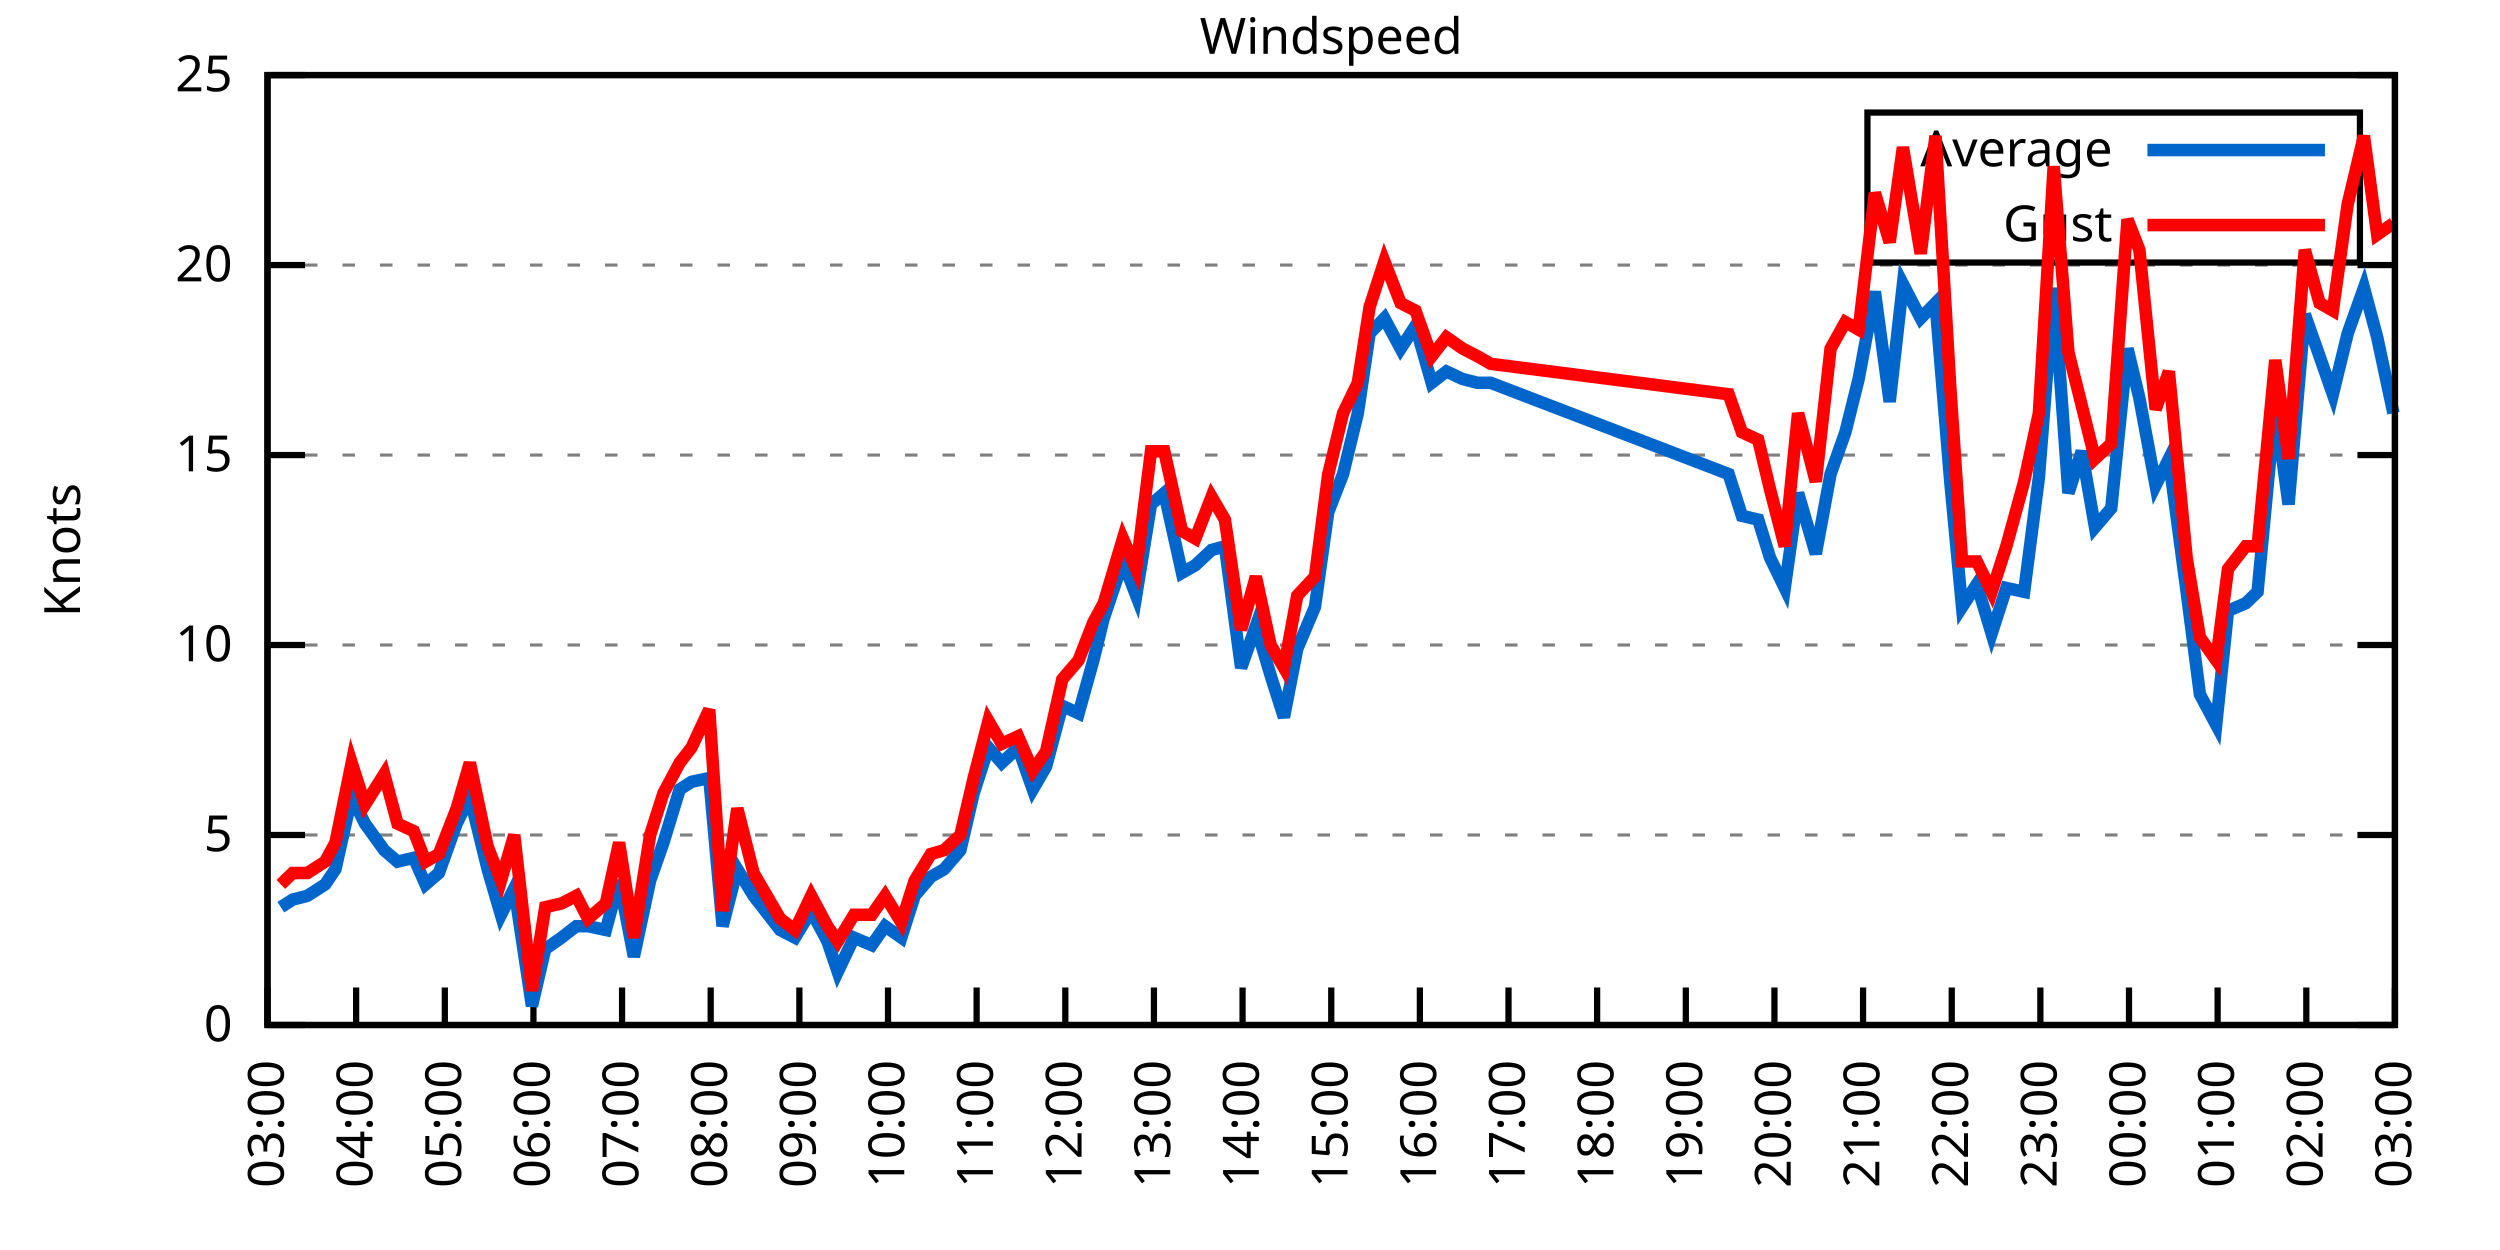
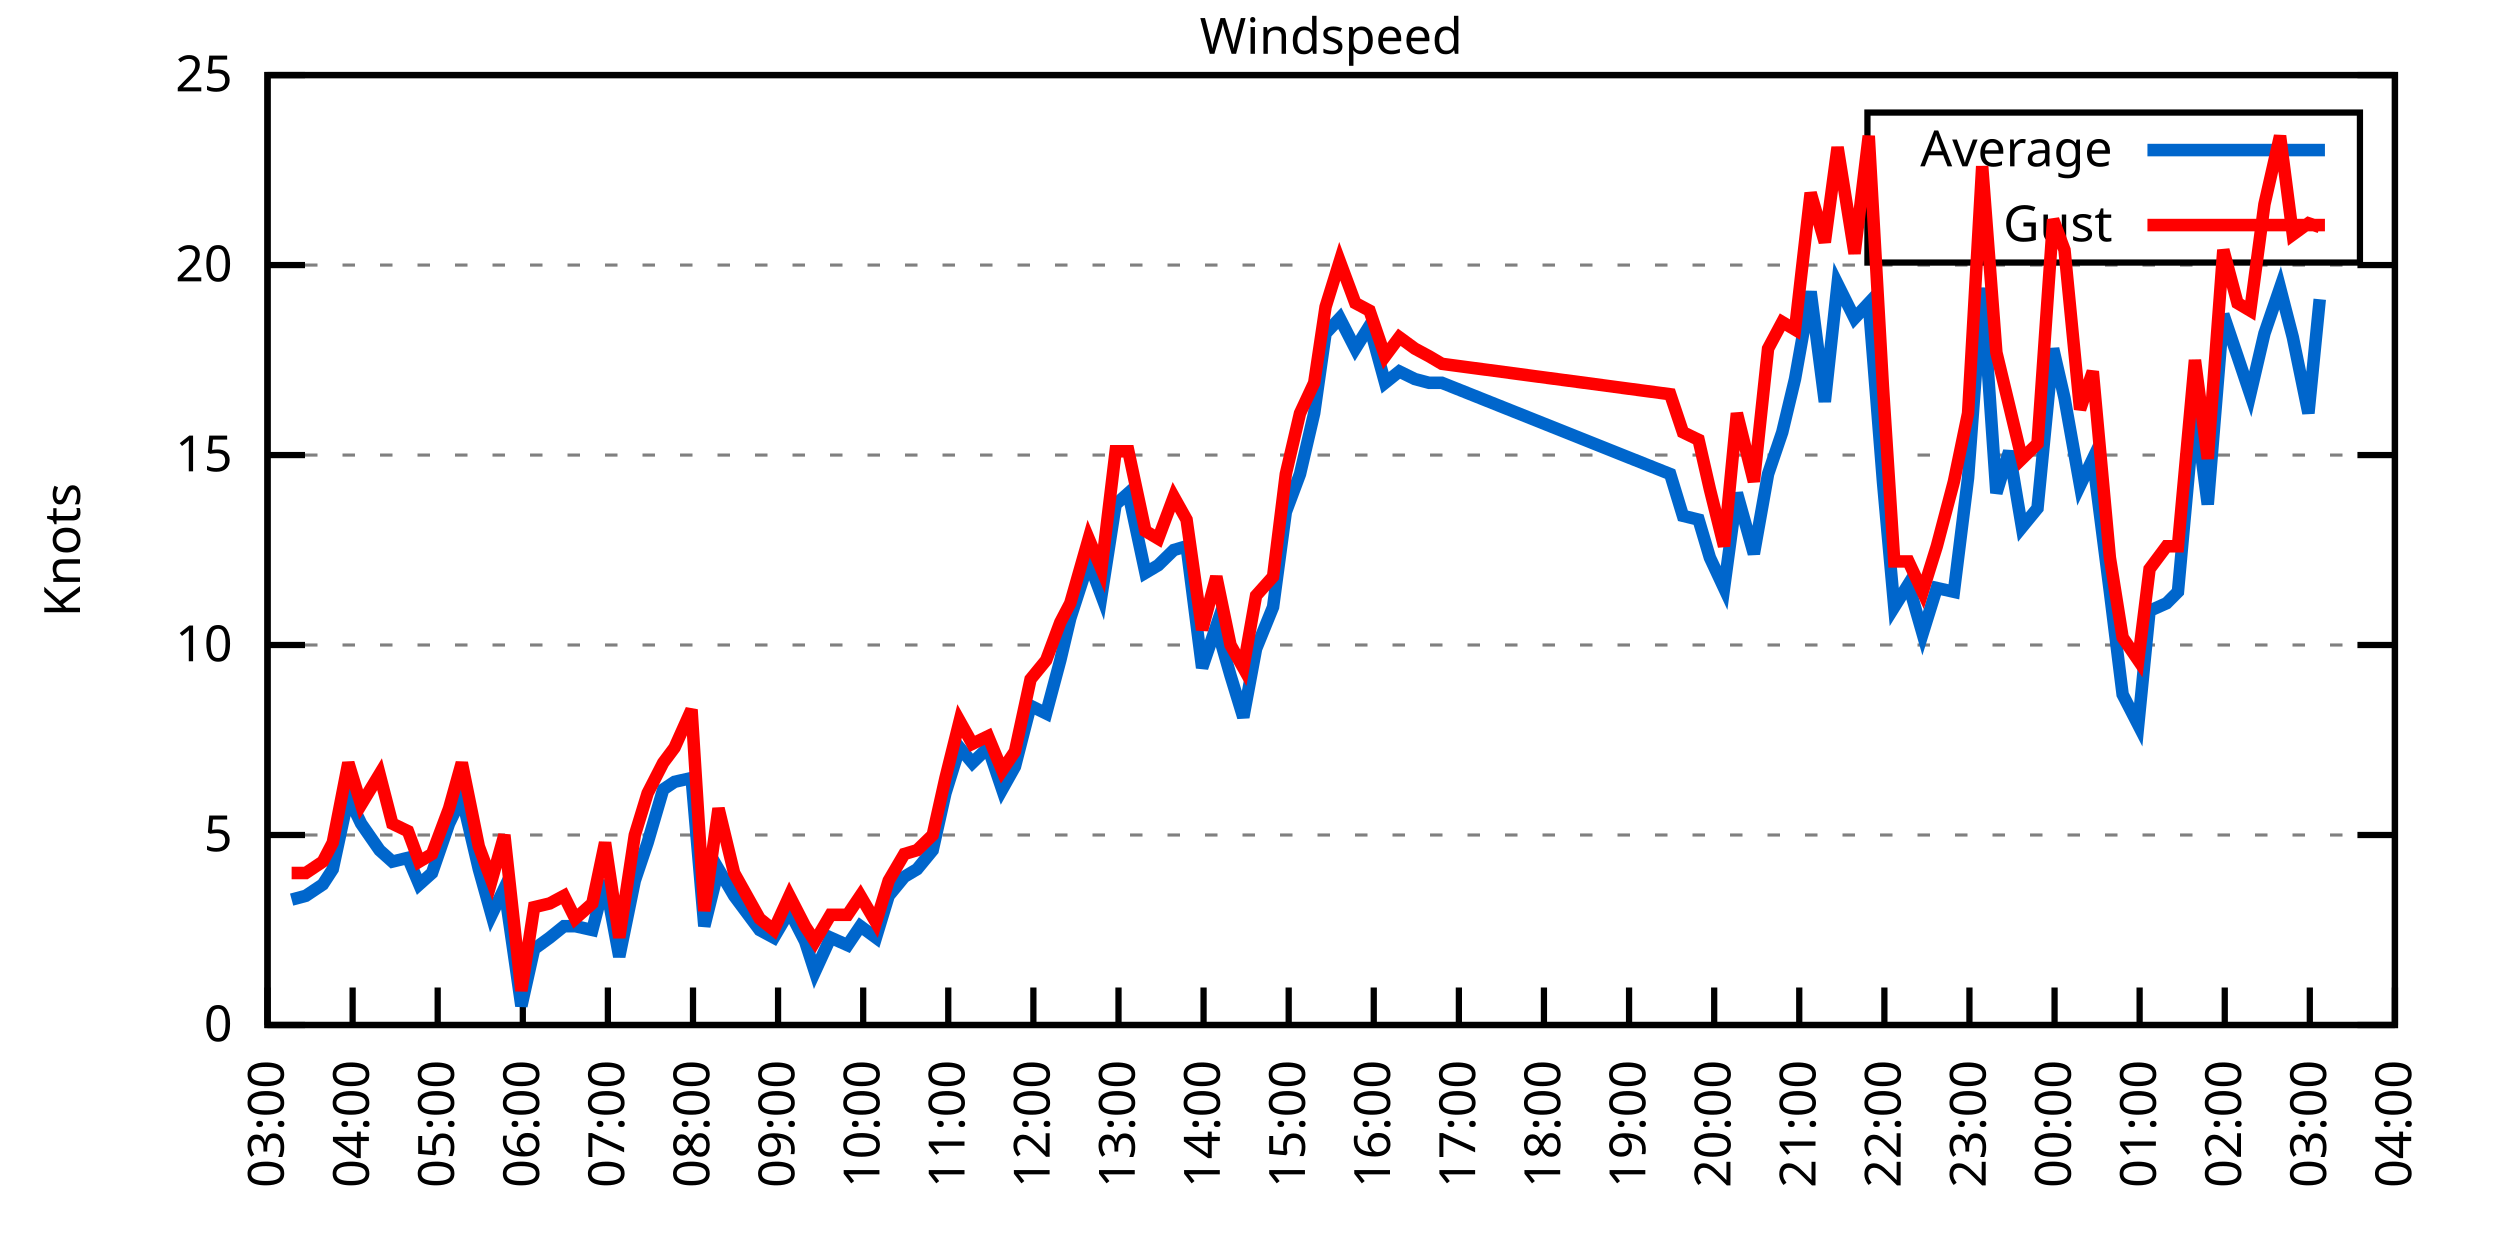
<svg xmlns="http://www.w3.org/2000/svg" xmlns:xlink="http://www.w3.org/1999/xlink" width="400" height="200" viewBox="0 0 400 200">
  <g id="gnuplot_canvas">
    <rect x="0" y="0" width="400" height="200" fill="none" />
    <defs>
      <circle id="gpDot" r="0.5" stroke-width="0.5" stroke="currentColor" />
      <path id="gpPt0" stroke-width="0.333" stroke="currentColor" d="M-1,0 h2 M0,-1 v2" />
      <path id="gpPt1" stroke-width="0.333" stroke="currentColor" d="M-1,-1 L1,1 M1,-1 L-1,1" />
      <path id="gpPt2" stroke-width="0.333" stroke="currentColor" d="M-1,0 L1,0 M0,-1 L0,1 M-1,-1 L1,1 M-1,1 L1,-1" />
      <rect id="gpPt3" stroke-width="0.333" stroke="currentColor" x="-1" y="-1" width="2" height="2" />
      <rect id="gpPt4" stroke-width="0.333" stroke="currentColor" fill="currentColor" x="-1" y="-1" width="2" height="2" />
      <circle id="gpPt5" stroke-width="0.333" stroke="currentColor" cx="0" cy="0" r="1" />
      <use xlink:href="#gpPt5" id="gpPt6" fill="currentColor" stroke="none" />
      <path id="gpPt7" stroke-width="0.333" stroke="currentColor" d="M0,-1.33 L-1.33,0.67 L1.33,0.67 z" />
      <use xlink:href="#gpPt7" id="gpPt8" fill="currentColor" stroke="none" />
      <use xlink:href="#gpPt7" id="gpPt9" stroke="currentColor" transform="rotate(180)" />
      <use xlink:href="#gpPt9" id="gpPt10" fill="currentColor" stroke="none" />
      <use xlink:href="#gpPt3" id="gpPt11" stroke="currentColor" transform="rotate(45)" />
      <use xlink:href="#gpPt11" id="gpPt12" fill="currentColor" stroke="none" />
      <path id="gpPt13" stroke-width="0.333" stroke="currentColor" d="M0,1.330 L1.265,0.411 L0.782,-1.067 L-0.782,-1.076 L-1.265,0.411 z" />
      <use xlink:href="#gpPt13" id="gpPt14" fill="currentColor" stroke="none" />
      <filter id="textbox" filterUnits="objectBoundingBox" x="0" y="0" height="1" width="1">
        <feFlood flood-color="white" flood-opacity="1" result="bgnd" />
        <feComposite in="SourceGraphic" in2="bgnd" operator="atop" />
      </filter>
      <filter id="greybox" filterUnits="objectBoundingBox" x="0" y="0" height="1" width="1">
        <feFlood flood-color="lightgrey" flood-opacity="1" result="grey" />
        <feComposite in="SourceGraphic" in2="grey" operator="atop" />
      </filter>
    </defs>
    <g fill="none" color="white" stroke="currentColor" stroke-width="1.00" stroke-linecap="butt" stroke-linejoin="miter">
</g>
    <g fill="none" color="black" stroke="currentColor" stroke-width="1.00" stroke-linecap="butt" stroke-linejoin="miter">
      <g stroke="none" shape-rendering="crispEdges">
        <polygon fill="rgb(255, 255, 255)" points="42.80,164.00 383.18,164.00 383.18,12.02 42.80,12.02 " />
      </g>
    </g>
    <g fill="none" color="black" stroke="currentColor" stroke-width="1.00" stroke-linecap="butt" stroke-linejoin="miter">
</g>
    <g fill="none" color="black" stroke="black" stroke-width="0.50" stroke-linecap="butt" stroke-linejoin="miter">
</g>
    <g fill="none" color="gray" stroke="currentColor" stroke-width="0.50" stroke-linecap="butt" stroke-linejoin="miter">
      <path stroke="gray" stroke-dasharray="2,4" class="gridline" d="M42.80,164.00 L383.19,164.00  " />
    </g>
    <g fill="none" color="gray" stroke="gray" stroke-width="1.00" stroke-linecap="butt" stroke-linejoin="miter">
</g>
    <g fill="none" color="black" stroke="currentColor" stroke-width="1.00" stroke-linecap="butt" stroke-linejoin="miter">
      <path stroke="black" d="M42.80,164.00 L48.80,164.00 M383.19,164.00 L377.19,164.00  " />
      <g transform="translate(37.20,166.60)" stroke="none" fill="black" font-family="Sans" font-size="8.00" text-anchor="end">
        <text>
          <tspan font-family="Sans"> 0</tspan>
        </text>
      </g>
    </g>
    <g fill="none" color="black" stroke="currentColor" stroke-width="1.00" stroke-linecap="butt" stroke-linejoin="miter">
</g>
    <g fill="none" color="black" stroke="black" stroke-width="0.50" stroke-linecap="butt" stroke-linejoin="miter">
</g>
    <g fill="none" color="gray" stroke="currentColor" stroke-width="0.50" stroke-linecap="butt" stroke-linejoin="miter">
      <path stroke="gray" stroke-dasharray="2,4" class="gridline" d="M42.80,133.60 L383.19,133.60  " />
    </g>
    <g fill="none" color="gray" stroke="gray" stroke-width="1.00" stroke-linecap="butt" stroke-linejoin="miter">
</g>
    <g fill="none" color="black" stroke="currentColor" stroke-width="1.00" stroke-linecap="butt" stroke-linejoin="miter">
      <path stroke="black" d="M42.80,133.60 L48.80,133.60 M383.19,133.60 L377.19,133.60  " />
      <g transform="translate(37.20,136.20)" stroke="none" fill="black" font-family="Sans" font-size="8.00" text-anchor="end">
        <text>
          <tspan font-family="Sans"> 5</tspan>
        </text>
      </g>
    </g>
    <g fill="none" color="black" stroke="currentColor" stroke-width="1.00" stroke-linecap="butt" stroke-linejoin="miter">
</g>
    <g fill="none" color="black" stroke="black" stroke-width="0.50" stroke-linecap="butt" stroke-linejoin="miter">
</g>
    <g fill="none" color="gray" stroke="currentColor" stroke-width="0.50" stroke-linecap="butt" stroke-linejoin="miter">
      <path stroke="gray" stroke-dasharray="2,4" class="gridline" d="M42.80,103.20 L383.19,103.20  " />
    </g>
    <g fill="none" color="gray" stroke="gray" stroke-width="1.00" stroke-linecap="butt" stroke-linejoin="miter">
</g>
    <g fill="none" color="black" stroke="currentColor" stroke-width="1.00" stroke-linecap="butt" stroke-linejoin="miter">
      <path stroke="black" d="M42.80,103.20 L48.80,103.20 M383.19,103.20 L377.19,103.20  " />
      <g transform="translate(37.20,105.80)" stroke="none" fill="black" font-family="Sans" font-size="8.00" text-anchor="end">
        <text>
          <tspan font-family="Sans"> 10</tspan>
        </text>
      </g>
    </g>
    <g fill="none" color="black" stroke="currentColor" stroke-width="1.00" stroke-linecap="butt" stroke-linejoin="miter">
</g>
    <g fill="none" color="black" stroke="black" stroke-width="0.50" stroke-linecap="butt" stroke-linejoin="miter">
</g>
    <g fill="none" color="gray" stroke="currentColor" stroke-width="0.50" stroke-linecap="butt" stroke-linejoin="miter">
      <path stroke="gray" stroke-dasharray="2,4" class="gridline" d="M42.80,72.81 L383.19,72.81  " />
    </g>
    <g fill="none" color="gray" stroke="gray" stroke-width="1.00" stroke-linecap="butt" stroke-linejoin="miter">
</g>
    <g fill="none" color="black" stroke="currentColor" stroke-width="1.00" stroke-linecap="butt" stroke-linejoin="miter">
      <path stroke="black" d="M42.80,72.81 L48.80,72.81 M383.19,72.81 L377.19,72.81  " />
      <g transform="translate(37.20,75.41)" stroke="none" fill="black" font-family="Sans" font-size="8.00" text-anchor="end">
        <text>
          <tspan font-family="Sans"> 15</tspan>
        </text>
      </g>
    </g>
    <g fill="none" color="black" stroke="currentColor" stroke-width="1.00" stroke-linecap="butt" stroke-linejoin="miter">
</g>
    <g fill="none" color="black" stroke="black" stroke-width="0.50" stroke-linecap="butt" stroke-linejoin="miter">
</g>
    <g fill="none" color="gray" stroke="currentColor" stroke-width="0.50" stroke-linecap="butt" stroke-linejoin="miter">
      <path stroke="gray" stroke-dasharray="2,4" class="gridline" d="M42.80,42.41 L383.19,42.41  " />
    </g>
    <g fill="none" color="gray" stroke="gray" stroke-width="1.00" stroke-linecap="butt" stroke-linejoin="miter">
</g>
    <g fill="none" color="black" stroke="currentColor" stroke-width="1.00" stroke-linecap="butt" stroke-linejoin="miter">
      <path stroke="black" d="M42.80,42.41 L48.80,42.41 M383.19,42.41 L377.19,42.41  " />
      <g transform="translate(37.20,45.01)" stroke="none" fill="black" font-family="Sans" font-size="8.00" text-anchor="end">
        <text>
          <tspan font-family="Sans"> 20</tspan>
        </text>
      </g>
    </g>
    <g fill="none" color="black" stroke="currentColor" stroke-width="1.00" stroke-linecap="butt" stroke-linejoin="miter">
</g>
    <g fill="none" color="black" stroke="black" stroke-width="0.50" stroke-linecap="butt" stroke-linejoin="miter">
</g>
    <g fill="none" color="gray" stroke="currentColor" stroke-width="0.50" stroke-linecap="butt" stroke-linejoin="miter">
      <path stroke="gray" stroke-dasharray="2,4" class="gridline" d="M42.80,12.01 L383.19,12.01  " />
    </g>
    <g fill="none" color="gray" stroke="gray" stroke-width="1.00" stroke-linecap="butt" stroke-linejoin="miter">
</g>
    <g fill="none" color="black" stroke="currentColor" stroke-width="1.00" stroke-linecap="butt" stroke-linejoin="miter">
      <path stroke="black" d="M42.80,12.01 L48.80,12.01 M383.19,12.01 L377.19,12.01  " />
      <g transform="translate(37.20,14.61)" stroke="none" fill="black" font-family="Sans" font-size="8.00" text-anchor="end">
        <text>
          <tspan font-family="Sans"> 25</tspan>
        </text>
      </g>
    </g>
    <g fill="none" color="black" stroke="currentColor" stroke-width="1.00" stroke-linecap="butt" stroke-linejoin="miter">
      <path stroke="black" d="M42.80,164.00 L42.80,158.00  " />
      <g transform="translate(45.40,169.60) rotate(270.00)" stroke="none" fill="black" font-family="Sans" font-size="8.00" text-anchor="end">
        <text>
          <tspan font-family="Sans">03:00</tspan>
        </text>
      </g>
    </g>
    <g fill="none" color="black" stroke="currentColor" stroke-width="1.00" stroke-linecap="butt" stroke-linejoin="miter">
-       <path stroke="black" d="M56.98,164.00 L56.98,158.00  " />
-       <g transform="translate(59.58,169.60) rotate(270.00)" stroke="none" fill="black" font-family="Sans" font-size="8.00" text-anchor="end">
+       <path stroke="black" d="M56.42,164.00 L56.42,158.00  " />
+       <g transform="translate(59.02,169.60) rotate(270.00)" stroke="none" fill="black" font-family="Sans" font-size="8.00" text-anchor="end">
        <text>
          <tspan font-family="Sans">04:00</tspan>
        </text>
      </g>
    </g>
    <g fill="none" color="black" stroke="currentColor" stroke-width="1.00" stroke-linecap="butt" stroke-linejoin="miter">
-       <path stroke="black" d="M71.17,164.00 L71.17,158.00  " />
-       <g transform="translate(73.77,169.60) rotate(270.00)" stroke="none" fill="black" font-family="Sans" font-size="8.00" text-anchor="end">
+       <path stroke="black" d="M70.03,164.00 L70.03,158.00  " />
+       <g transform="translate(72.63,169.60) rotate(270.00)" stroke="none" fill="black" font-family="Sans" font-size="8.00" text-anchor="end">
        <text>
          <tspan font-family="Sans">05:00</tspan>
        </text>
      </g>
    </g>
    <g fill="none" color="black" stroke="currentColor" stroke-width="1.00" stroke-linecap="butt" stroke-linejoin="miter">
-       <path stroke="black" d="M85.35,164.00 L85.35,158.00  " />
-       <g transform="translate(87.95,169.60) rotate(270.00)" stroke="none" fill="black" font-family="Sans" font-size="8.00" text-anchor="end">
+       <path stroke="black" d="M83.65,164.00 L83.65,158.00  " />
+       <g transform="translate(86.25,169.60) rotate(270.00)" stroke="none" fill="black" font-family="Sans" font-size="8.00" text-anchor="end">
        <text>
          <tspan font-family="Sans">06:00</tspan>
        </text>
      </g>
    </g>
    <g fill="none" color="black" stroke="currentColor" stroke-width="1.00" stroke-linecap="butt" stroke-linejoin="miter">
-       <path stroke="black" d="M99.53,164.00 L99.53,158.00  " />
-       <g transform="translate(102.13,169.60) rotate(270.00)" stroke="none" fill="black" font-family="Sans" font-size="8.00" text-anchor="end">
+       <path stroke="black" d="M97.26,164.00 L97.26,158.00  " />
+       <g transform="translate(99.86,169.60) rotate(270.00)" stroke="none" fill="black" font-family="Sans" font-size="8.00" text-anchor="end">
        <text>
          <tspan font-family="Sans">07:00</tspan>
        </text>
      </g>
    </g>
    <g fill="none" color="black" stroke="currentColor" stroke-width="1.00" stroke-linecap="butt" stroke-linejoin="miter">
-       <path stroke="black" d="M113.71,164.00 L113.71,158.00  " />
-       <g transform="translate(116.31,169.60) rotate(270.00)" stroke="none" fill="black" font-family="Sans" font-size="8.00" text-anchor="end">
+       <path stroke="black" d="M110.88,164.00 L110.88,158.00  " />
+       <g transform="translate(113.48,169.60) rotate(270.00)" stroke="none" fill="black" font-family="Sans" font-size="8.00" text-anchor="end">
        <text>
          <tspan font-family="Sans">08:00</tspan>
        </text>
      </g>
    </g>
    <g fill="none" color="black" stroke="currentColor" stroke-width="1.00" stroke-linecap="butt" stroke-linejoin="miter">
-       <path stroke="black" d="M127.90,164.00 L127.90,158.00  " />
-       <g transform="translate(130.50,169.60) rotate(270.00)" stroke="none" fill="black" font-family="Sans" font-size="8.00" text-anchor="end">
+       <path stroke="black" d="M124.49,164.00 L124.49,158.00  " />
+       <g transform="translate(127.09,169.60) rotate(270.00)" stroke="none" fill="black" font-family="Sans" font-size="8.00" text-anchor="end">
        <text>
          <tspan font-family="Sans">09:00</tspan>
        </text>
      </g>
    </g>
    <g fill="none" color="black" stroke="currentColor" stroke-width="1.00" stroke-linecap="butt" stroke-linejoin="miter">
-       <path stroke="black" d="M142.08,164.00 L142.08,158.00  " />
-       <g transform="translate(144.68,169.60) rotate(270.00)" stroke="none" fill="black" font-family="Sans" font-size="8.00" text-anchor="end">
+       <path stroke="black" d="M138.11,164.00 L138.11,158.00  " />
+       <g transform="translate(140.71,169.60) rotate(270.00)" stroke="none" fill="black" font-family="Sans" font-size="8.00" text-anchor="end">
        <text>
          <tspan font-family="Sans">10:00</tspan>
        </text>
      </g>
    </g>
    <g fill="none" color="black" stroke="currentColor" stroke-width="1.00" stroke-linecap="butt" stroke-linejoin="miter">
-       <path stroke="black" d="M156.26,164.00 L156.26,158.00  " />
-       <g transform="translate(158.86,169.60) rotate(270.00)" stroke="none" fill="black" font-family="Sans" font-size="8.00" text-anchor="end">
+       <path stroke="black" d="M151.72,164.00 L151.72,158.00  " />
+       <g transform="translate(154.32,169.60) rotate(270.00)" stroke="none" fill="black" font-family="Sans" font-size="8.00" text-anchor="end">
        <text>
          <tspan font-family="Sans">11:00</tspan>
        </text>
      </g>
    </g>
    <g fill="none" color="black" stroke="currentColor" stroke-width="1.00" stroke-linecap="butt" stroke-linejoin="miter">
-       <path stroke="black" d="M170.45,164.00 L170.45,158.00  " />
-       <g transform="translate(173.05,169.60) rotate(270.00)" stroke="none" fill="black" font-family="Sans" font-size="8.00" text-anchor="end">
+       <path stroke="black" d="M165.34,164.00 L165.34,158.00  " />
+       <g transform="translate(167.94,169.60) rotate(270.00)" stroke="none" fill="black" font-family="Sans" font-size="8.00" text-anchor="end">
        <text>
          <tspan font-family="Sans">12:00</tspan>
        </text>
      </g>
    </g>
    <g fill="none" color="black" stroke="currentColor" stroke-width="1.00" stroke-linecap="butt" stroke-linejoin="miter">
-       <path stroke="black" d="M184.63,164.00 L184.63,158.00  " />
-       <g transform="translate(187.23,169.60) rotate(270.00)" stroke="none" fill="black" font-family="Sans" font-size="8.00" text-anchor="end">
+       <path stroke="black" d="M178.96,164.00 L178.96,158.00  " />
+       <g transform="translate(181.56,169.60) rotate(270.00)" stroke="none" fill="black" font-family="Sans" font-size="8.00" text-anchor="end">
        <text>
          <tspan font-family="Sans">13:00</tspan>
        </text>
      </g>
    </g>
    <g fill="none" color="black" stroke="currentColor" stroke-width="1.00" stroke-linecap="butt" stroke-linejoin="miter">
-       <path stroke="black" d="M198.81,164.00 L198.81,158.00  " />
-       <g transform="translate(201.41,169.60) rotate(270.00)" stroke="none" fill="black" font-family="Sans" font-size="8.00" text-anchor="end">
+       <path stroke="black" d="M192.57,164.00 L192.57,158.00  " />
+       <g transform="translate(195.17,169.60) rotate(270.00)" stroke="none" fill="black" font-family="Sans" font-size="8.00" text-anchor="end">
        <text>
          <tspan font-family="Sans">14:00</tspan>
        </text>
      </g>
    </g>
    <g fill="none" color="black" stroke="currentColor" stroke-width="1.00" stroke-linecap="butt" stroke-linejoin="miter">
-       <path stroke="black" d="M213.00,164.00 L213.00,158.00  " />
-       <g transform="translate(215.60,169.60) rotate(270.00)" stroke="none" fill="black" font-family="Sans" font-size="8.00" text-anchor="end">
+       <path stroke="black" d="M206.19,164.00 L206.19,158.00  " />
+       <g transform="translate(208.79,169.60) rotate(270.00)" stroke="none" fill="black" font-family="Sans" font-size="8.00" text-anchor="end">
        <text>
          <tspan font-family="Sans">15:00</tspan>
        </text>
      </g>
    </g>
    <g fill="none" color="black" stroke="currentColor" stroke-width="1.00" stroke-linecap="butt" stroke-linejoin="miter">
-       <path stroke="black" d="M227.18,164.00 L227.18,158.00  " />
-       <g transform="translate(229.78,169.60) rotate(270.00)" stroke="none" fill="black" font-family="Sans" font-size="8.00" text-anchor="end">
+       <path stroke="black" d="M219.80,164.00 L219.80,158.00  " />
+       <g transform="translate(222.40,169.60) rotate(270.00)" stroke="none" fill="black" font-family="Sans" font-size="8.00" text-anchor="end">
        <text>
          <tspan font-family="Sans">16:00</tspan>
        </text>
      </g>
    </g>
    <g fill="none" color="black" stroke="currentColor" stroke-width="1.00" stroke-linecap="butt" stroke-linejoin="miter">
-       <path stroke="black" d="M241.36,164.00 L241.36,158.00  " />
-       <g transform="translate(243.96,169.60) rotate(270.00)" stroke="none" fill="black" font-family="Sans" font-size="8.00" text-anchor="end">
+       <path stroke="black" d="M233.42,164.00 L233.42,158.00  " />
+       <g transform="translate(236.02,169.60) rotate(270.00)" stroke="none" fill="black" font-family="Sans" font-size="8.00" text-anchor="end">
        <text>
          <tspan font-family="Sans">17:00</tspan>
        </text>
      </g>
    </g>
    <g fill="none" color="black" stroke="currentColor" stroke-width="1.00" stroke-linecap="butt" stroke-linejoin="miter">
-       <path stroke="black" d="M255.54,164.00 L255.54,158.00  " />
-       <g transform="translate(258.14,169.60) rotate(270.00)" stroke="none" fill="black" font-family="Sans" font-size="8.00" text-anchor="end">
+       <path stroke="black" d="M247.03,164.00 L247.03,158.00  " />
+       <g transform="translate(249.63,169.60) rotate(270.00)" stroke="none" fill="black" font-family="Sans" font-size="8.00" text-anchor="end">
        <text>
          <tspan font-family="Sans">18:00</tspan>
        </text>
      </g>
    </g>
    <g fill="none" color="black" stroke="currentColor" stroke-width="1.00" stroke-linecap="butt" stroke-linejoin="miter">
-       <path stroke="black" d="M269.73,164.00 L269.73,158.00  " />
-       <g transform="translate(272.33,169.60) rotate(270.00)" stroke="none" fill="black" font-family="Sans" font-size="8.00" text-anchor="end">
+       <path stroke="black" d="M260.65,164.00 L260.65,158.00  " />
+       <g transform="translate(263.25,169.60) rotate(270.00)" stroke="none" fill="black" font-family="Sans" font-size="8.00" text-anchor="end">
        <text>
          <tspan font-family="Sans">19:00</tspan>
        </text>
      </g>
    </g>
    <g fill="none" color="black" stroke="currentColor" stroke-width="1.00" stroke-linecap="butt" stroke-linejoin="miter">
-       <path stroke="black" d="M283.91,164.00 L283.91,158.00  " />
-       <g transform="translate(286.51,169.60) rotate(270.00)" stroke="none" fill="black" font-family="Sans" font-size="8.00" text-anchor="end">
+       <path stroke="black" d="M274.27,164.00 L274.27,158.00  " />
+       <g transform="translate(276.87,169.60) rotate(270.00)" stroke="none" fill="black" font-family="Sans" font-size="8.00" text-anchor="end">
        <text>
          <tspan font-family="Sans">20:00</tspan>
        </text>
      </g>
    </g>
    <g fill="none" color="black" stroke="currentColor" stroke-width="1.00" stroke-linecap="butt" stroke-linejoin="miter">
-       <path stroke="black" d="M298.09,164.00 L298.09,158.00  " />
-       <g transform="translate(300.69,169.60) rotate(270.00)" stroke="none" fill="black" font-family="Sans" font-size="8.00" text-anchor="end">
+       <path stroke="black" d="M287.88,164.00 L287.88,158.00  " />
+       <g transform="translate(290.48,169.60) rotate(270.00)" stroke="none" fill="black" font-family="Sans" font-size="8.00" text-anchor="end">
        <text>
          <tspan font-family="Sans">21:00</tspan>
        </text>
      </g>
    </g>
    <g fill="none" color="black" stroke="currentColor" stroke-width="1.00" stroke-linecap="butt" stroke-linejoin="miter">
-       <path stroke="black" d="M312.28,164.00 L312.28,158.00  " />
-       <g transform="translate(314.88,169.60) rotate(270.00)" stroke="none" fill="black" font-family="Sans" font-size="8.00" text-anchor="end">
+       <path stroke="black" d="M301.50,164.00 L301.50,158.00  " />
+       <g transform="translate(304.10,169.60) rotate(270.00)" stroke="none" fill="black" font-family="Sans" font-size="8.00" text-anchor="end">
        <text>
          <tspan font-family="Sans">22:00</tspan>
        </text>
      </g>
    </g>
    <g fill="none" color="black" stroke="currentColor" stroke-width="1.00" stroke-linecap="butt" stroke-linejoin="miter">
-       <path stroke="black" d="M326.46,164.00 L326.46,158.00  " />
-       <g transform="translate(329.06,169.60) rotate(270.00)" stroke="none" fill="black" font-family="Sans" font-size="8.00" text-anchor="end">
+       <path stroke="black" d="M315.11,164.00 L315.11,158.00  " />
+       <g transform="translate(317.71,169.60) rotate(270.00)" stroke="none" fill="black" font-family="Sans" font-size="8.00" text-anchor="end">
        <text>
          <tspan font-family="Sans">23:00</tspan>
        </text>
      </g>
    </g>
    <g fill="none" color="black" stroke="currentColor" stroke-width="1.00" stroke-linecap="butt" stroke-linejoin="miter">
-       <path stroke="black" d="M340.64,164.00 L340.64,158.00  " />
-       <g transform="translate(343.24,169.60) rotate(270.00)" stroke="none" fill="black" font-family="Sans" font-size="8.00" text-anchor="end">
+       <path stroke="black" d="M328.73,164.00 L328.73,158.00  " />
+       <g transform="translate(331.33,169.60) rotate(270.00)" stroke="none" fill="black" font-family="Sans" font-size="8.00" text-anchor="end">
        <text>
          <tspan font-family="Sans">00:00</tspan>
        </text>
      </g>
    </g>
    <g fill="none" color="black" stroke="currentColor" stroke-width="1.00" stroke-linecap="butt" stroke-linejoin="miter">
-       <path stroke="black" d="M354.82,164.00 L354.82,158.00  " />
-       <g transform="translate(357.42,169.60) rotate(270.00)" stroke="none" fill="black" font-family="Sans" font-size="8.00" text-anchor="end">
+       <path stroke="black" d="M342.34,164.00 L342.34,158.00  " />
+       <g transform="translate(344.94,169.60) rotate(270.00)" stroke="none" fill="black" font-family="Sans" font-size="8.00" text-anchor="end">
        <text>
          <tspan font-family="Sans">01:00</tspan>
        </text>
      </g>
    </g>
    <g fill="none" color="black" stroke="currentColor" stroke-width="1.00" stroke-linecap="butt" stroke-linejoin="miter">
-       <path stroke="black" d="M369.01,164.00 L369.01,158.00  " />
-       <g transform="translate(371.61,169.60) rotate(270.00)" stroke="none" fill="black" font-family="Sans" font-size="8.00" text-anchor="end">
+       <path stroke="black" d="M355.96,164.00 L355.96,158.00  " />
+       <g transform="translate(358.56,169.60) rotate(270.00)" stroke="none" fill="black" font-family="Sans" font-size="8.00" text-anchor="end">
        <text>
          <tspan font-family="Sans">02:00</tspan>
+         </text>
+       </g>
+     </g>
+     <g fill="none" color="black" stroke="currentColor" stroke-width="1.00" stroke-linecap="butt" stroke-linejoin="miter">
+       <path stroke="black" d="M369.57,164.00 L369.57,158.00  " />
+       <g transform="translate(372.17,169.60) rotate(270.00)" stroke="none" fill="black" font-family="Sans" font-size="8.00" text-anchor="end">
+         <text>
+           <tspan font-family="Sans">03:00</tspan>
        </text>
      </g>
    </g>
    <g fill="none" color="black" stroke="currentColor" stroke-width="1.00" stroke-linecap="butt" stroke-linejoin="miter">
      <path stroke="black" d="M383.19,164.00 L383.19,158.00  " />
      <g transform="translate(385.79,169.60) rotate(270.00)" stroke="none" fill="black" font-family="Sans" font-size="8.00" text-anchor="end">
        <text>
-           <tspan font-family="Sans">03:00</tspan>
+           <tspan font-family="Sans">04:00</tspan>
        </text>
      </g>
    </g>
    <g fill="none" color="black" stroke="currentColor" stroke-width="1.00" stroke-linecap="butt" stroke-linejoin="miter">
</g>
    <g fill="none" color="black" stroke="currentColor" stroke-width="1.00" stroke-linecap="butt" stroke-linejoin="miter">
      <path stroke="black" d="M42.80,12.01 L42.80,164.00 L383.19,164.00 L383.19,12.01 L42.80,12.01 Z  " />
    </g>
    <g fill="none" color="black" stroke="currentColor" stroke-width="1.00" stroke-linecap="butt" stroke-linejoin="miter">
</g>
    <g fill="none" color="black" stroke="currentColor" stroke-width="1.00" stroke-linecap="butt" stroke-linejoin="miter">
      <path stroke="black" d="M298.79,42.01 L298.79,18.01 L377.59,18.01 L377.59,42.01 L298.79,42.01 Z  " />
    </g>
    <g id="Windspeed_plot_1">
      <g fill="none" color="white" stroke="black" stroke-width="2.00" stroke-linecap="butt" stroke-linejoin="miter">
</g>
      <g fill="none" color="black" stroke="currentColor" stroke-width="2.00" stroke-linecap="butt" stroke-linejoin="miter">
        <g transform="translate(337.99,26.61)" stroke="none" fill="black" font-family="Sans" font-size="8.00" text-anchor="end">
          <text>
            <tspan font-family="Sans">Average</tspan>
          </text>
        </g>
      </g>
      <g fill="none" color="black" stroke="currentColor" stroke-width="2.00" stroke-linecap="butt" stroke-linejoin="miter">
-         <path stroke="rgb(  0, 102, 204)" d="M343.59,24.01 L371.99,24.01 M44.93,145.15 L46.82,143.94 L49.18,143.33 L52.02,141.51 L53.67,139.07 L56.27,127.52   L58.40,131.78 L61.47,136.03 L63.60,137.86 L66.20,137.25 L68.09,141.51 L70.22,139.68 L73.06,131.78 L75.18,127.52   L78.02,139.07 L80.15,146.37 L82.28,142.11 L85.11,160.96 L87.24,151.84 L89.84,150.02 L92.20,148.19 L94.09,148.19   L96.93,148.80 L99.06,140.90 L101.42,153.06 L104.02,140.90 L106.15,134.82 L108.75,126.31 L110.64,125.09 L113.48,124.48   L115.61,148.19 L117.97,139.07 L120.57,143.33 L124.82,148.80 L127.19,150.02 L129.79,145.76 L132.39,150.62 L134.04,155.49   L136.64,150.02 L139.48,151.23 L141.61,148.19 L144.21,150.02 L146.34,143.33 L148.94,140.29 L151.06,139.07 L153.66,136.03   L155.79,126.91 L158.15,119.62 L160.28,122.05 L162.88,119.62 L165.25,126.31 L167.37,122.66 L169.97,112.93 L172.57,114.15   L174.94,105.64 L176.59,98.95 L179.67,89.83 L181.79,95.30 L184.16,80.71 L186.28,78.89 L189.12,91.65 L191.25,90.44   L193.85,88.00 L195.98,87.40 L198.58,106.85 L200.94,100.16 L203.30,108.07 L205.43,114.76 L207.56,103.81 L210.39,97.12   L212.52,81.93 L214.89,75.85 L217.25,66.12 L219.14,53.35 L221.50,50.92 L224.10,55.78 L226.47,52.14 L229.07,61.25   L231.43,59.43 L234.03,60.65 L236.40,61.25 L238.52,61.25 L276.58,75.85 L278.71,82.53 L281.31,83.14 L283.20,89.22   L285.56,94.08 L287.69,78.89 L290.53,88.61 L292.89,75.85 L295.26,69.16 L297.38,60.65 L299.98,46.66 L302.35,64.29   L304.47,45.45 L307.31,50.92 L309.68,48.49 L312.04,77.06 L313.93,97.12 L316.29,93.48 L318.66,101.38 L321.02,94.08   L323.86,94.69 L326.22,76.45 L328.59,46.06 L330.95,78.89 L333.08,72.20 L335.20,84.36 L337.80,81.32 L340.40,55.78   L342.30,63.69 L344.90,77.67 L347.02,73.41 L349.86,94.69 L351.99,111.11 L354.59,115.97 L356.48,97.73 L359.32,96.52   L361.21,94.69 L364.04,64.90 L366.17,80.71 L368.77,50.31 L371.13,57.00 L373.26,63.08 L375.63,53.35 L378.23,46.06   L380.35,53.96 L382.95,66.12  " />
+         <path stroke="rgb(  0, 102, 204)" d="M343.59,24.01 L371.99,24.01 M46.66,143.94 L48.93,143.33 L51.65,141.51 L53.24,139.07 L55.73,127.52 L57.78,131.78   L60.73,136.03 L62.77,137.86 L65.27,137.25 L67.08,141.51 L69.12,139.68 L71.85,131.78 L73.89,127.52 L76.61,139.07   L78.65,146.37 L80.70,142.11 L83.42,160.96 L85.46,151.84 L87.96,150.02 L90.23,148.19 L92.04,148.19 L94.77,148.80   L96.81,140.90 L99.08,153.06 L101.57,140.90 L103.62,134.82 L106.11,126.31 L107.93,125.09 L110.65,124.48 L112.69,148.19   L114.96,139.07 L117.46,143.33 L121.54,148.80 L123.81,150.02 L126.31,145.76 L128.81,150.62 L130.39,155.49 L132.89,150.02   L135.61,151.23 L137.66,148.19 L140.15,150.02 L142.19,143.33 L144.69,140.29 L146.73,139.07 L149.23,136.03 L151.27,126.91   L153.54,119.62 L155.58,122.05 L158.08,119.62 L160.35,126.31 L162.39,122.66 L164.89,112.93 L167.38,114.15 L169.65,105.64   L171.24,98.95 L174.19,89.83 L176.23,95.30 L178.50,80.71 L180.54,78.89 L183.27,91.65 L185.31,90.44 L187.81,88.00   L189.85,87.40 L192.34,106.85 L194.61,100.16 L196.88,108.07 L198.93,114.76 L200.97,103.81 L203.69,97.12 L205.73,81.93   L208.00,75.85 L210.27,66.12 L212.09,53.35 L214.36,50.92 L216.85,55.78 L219.12,52.14 L221.62,61.25 L223.89,59.43   L226.38,60.65 L228.65,61.25 L230.70,61.25 L267.23,75.85 L269.27,82.53 L271.77,83.14 L273.58,89.22 L275.85,94.08   L277.90,78.89 L280.62,88.61 L282.89,75.85 L285.16,69.16 L287.20,60.65 L289.70,46.66 L291.97,64.29 L294.01,45.45   L296.73,50.92 L299.00,48.49 L301.27,77.06 L303.08,97.12 L305.35,93.48 L307.62,101.38 L309.89,94.08 L312.62,94.69   L314.89,76.45 L317.15,46.06 L319.42,78.89 L321.47,72.20 L323.51,84.36 L326.00,81.32 L328.50,55.78 L330.32,63.69   L332.81,77.67 L334.85,73.41 L337.58,94.69 L339.62,111.11 L342.12,115.97 L343.93,97.73 L346.65,96.52 L348.47,94.69   L351.19,64.90 L353.24,80.71 L355.73,50.31 L358.00,57.00 L360.04,63.08 L362.31,53.35 L364.81,46.06 L366.85,53.96   L369.35,66.12 L371.16,47.88  " />
      </g>
    </g>
    <g id="Windspeed_plot_2">
      <g fill="none" color="black" stroke="currentColor" stroke-width="2.00" stroke-linecap="butt" stroke-linejoin="miter">
        <g transform="translate(337.99,38.61)" stroke="none" fill="black" font-family="Sans" font-size="8.00" text-anchor="end">
          <text>
            <tspan font-family="Sans">Gust</tspan>
          </text>
        </g>
      </g>
      <g fill="none" color="black" stroke="currentColor" stroke-width="2.00" stroke-linecap="butt" stroke-linejoin="miter">
-         <path stroke="rgb(255,   0,   0)" d="M343.59,36.01 L371.99,36.01 M44.93,141.51 L46.82,139.68 L49.18,139.68 L52.02,137.86 L53.67,134.82 L56.27,122.05   L58.40,128.74 L61.47,123.87 L63.60,131.78 L66.20,132.99 L68.09,137.86 L70.22,136.64 L73.06,129.35 L75.18,122.05   L78.02,135.43 L80.15,140.90 L82.28,133.60 L85.11,158.53 L87.24,145.15 L89.84,144.55 L92.20,143.33 L94.09,146.98   L96.93,144.55 L99.06,134.82 L101.42,150.02 L104.02,133.60 L106.15,126.91 L108.75,122.05 L110.64,119.62 L113.48,113.54   L115.61,145.76 L117.97,129.35 L120.57,139.68 L124.82,146.98 L127.19,148.80 L129.79,143.33 L132.39,148.19 L134.04,150.62   L136.64,146.37 L139.48,146.37 L141.61,143.33 L144.21,147.59 L146.34,140.90 L148.94,136.64 L151.06,136.03 L153.66,133.60   L155.79,124.48 L158.15,115.36 L160.28,119.01 L162.88,117.80 L165.25,123.27 L167.37,120.23 L169.97,108.68 L172.57,105.64   L174.94,99.56 L176.59,96.52 L179.67,86.18 L181.79,91.04 L184.16,72.20 L186.28,72.20 L189.12,84.97 L191.25,86.18   L193.85,79.49 L195.98,83.14 L198.58,100.77 L200.94,92.26 L203.30,103.20 L205.43,106.85 L207.56,95.30 L210.39,92.26   L212.52,75.85 L214.89,66.12 L217.25,61.25 L219.14,49.10 L221.50,41.80 L224.10,48.49 L226.47,49.70 L229.07,57.00   L231.43,53.96 L234.03,55.78 L236.40,57.00 L238.52,58.21 L276.58,63.08 L278.71,69.16 L281.31,70.37 L283.20,78.28   L285.56,87.40 L287.69,66.12 L290.53,77.06 L292.89,55.78 L295.26,51.53 L297.38,52.74 L299.98,30.86 L302.35,38.76   L304.47,23.56 L307.31,40.58 L309.68,21.74 L312.04,61.86 L313.93,89.83 L316.29,89.83 L318.66,94.69 L321.02,87.40   L323.86,77.06 L326.22,66.12 L328.59,26.60 L330.95,56.39 L333.08,64.90 L335.20,73.41 L337.80,70.98 L340.40,35.11   L342.30,39.98 L344.90,65.51 L347.02,59.43 L349.86,89.22 L351.99,101.99 L354.59,105.64 L356.48,91.04 L359.32,87.40   L361.21,87.40 L364.04,57.61 L366.17,73.41 L368.77,39.98 L371.13,48.49 L373.26,49.70 L375.63,32.68 L378.23,21.74   L380.35,37.54 L382.95,35.72  " />
+         <path stroke="rgb(255,   0,   0)" d="M343.59,36.01 L371.99,36.01 M46.66,139.68 L48.93,139.68 L51.65,137.86 L53.24,134.82 L55.73,122.05 L57.78,128.74   L60.73,123.87 L62.77,131.78 L65.27,132.99 L67.08,137.86 L69.12,136.64 L71.85,129.35 L73.89,122.05 L76.61,135.43   L78.65,140.90 L80.70,133.60 L83.42,158.53 L85.46,145.15 L87.96,144.55 L90.23,143.33 L92.04,146.98 L94.77,144.55   L96.81,134.82 L99.08,150.02 L101.57,133.60 L103.62,126.91 L106.11,122.05 L107.93,119.62 L110.65,113.54 L112.69,145.76   L114.96,129.35 L117.46,139.68 L121.54,146.98 L123.81,148.80 L126.31,143.33 L128.81,148.19 L130.39,150.62 L132.89,146.37   L135.61,146.37 L137.66,143.33 L140.15,147.59 L142.19,140.90 L144.69,136.64 L146.73,136.03 L149.23,133.60 L151.27,124.48   L153.54,115.36 L155.58,119.01 L158.08,117.80 L160.35,123.27 L162.39,120.23 L164.89,108.68 L167.38,105.64 L169.65,99.56   L171.24,96.52 L174.19,86.18 L176.23,91.04 L178.50,72.20 L180.54,72.20 L183.27,84.97 L185.31,86.18 L187.81,79.49   L189.85,83.14 L192.34,100.77 L194.61,92.26 L196.88,103.20 L198.93,106.85 L200.97,95.30 L203.69,92.26 L205.73,75.85   L208.00,66.12 L210.27,61.25 L212.09,49.10 L214.36,41.80 L216.85,48.49 L219.12,49.70 L221.62,57.00 L223.89,53.96   L226.38,55.78 L228.65,57.00 L230.70,58.21 L267.23,63.08 L269.27,69.16 L271.77,70.37 L273.58,78.28 L275.85,87.40   L277.90,66.12 L280.62,77.06 L282.89,55.78 L285.16,51.53 L287.20,52.74 L289.70,30.86 L291.97,38.76 L294.01,23.56   L296.73,40.58 L299.00,21.74 L301.27,61.86 L303.08,89.83 L305.35,89.83 L307.62,94.69 L309.89,87.40 L312.62,77.06   L314.89,66.12 L317.15,26.60 L319.42,56.39 L321.47,64.90 L323.51,73.41 L326.00,70.98 L328.50,35.11 L330.32,39.98   L332.81,65.51 L334.85,59.43 L337.58,89.22 L339.62,101.99 L342.12,105.64 L343.93,91.04 L346.65,87.40 L348.47,87.40   L351.19,57.61 L353.24,73.41 L355.73,39.98 L358.00,48.49 L360.04,49.70 L362.31,32.68 L364.81,21.74 L366.85,37.54   L369.35,35.72 L371.16,36.33  " />
      </g>
    </g>
    <g fill="none" color="black" stroke="currentColor" stroke-width="2.00" stroke-linecap="butt" stroke-linejoin="miter">
</g>
    <g fill="none" color="black" stroke="black" stroke-width="1.00" stroke-linecap="butt" stroke-linejoin="miter">
</g>
    <g fill="none" color="black" stroke="currentColor" stroke-width="1.00" stroke-linecap="butt" stroke-linejoin="miter">
      <path stroke="black" d="M42.80,12.01 L42.80,164.00 L383.19,164.00 L383.19,12.01 L42.80,12.01 Z  " />
      <g transform="translate(12.80,88.01) rotate(270.00)" stroke="none" fill="black" font-family="Sans" font-size="8.00" text-anchor="middle">
        <text>
          <tspan font-family="Sans">Knots</tspan>
        </text>
      </g>
    </g>
    <g fill="none" color="black" stroke="currentColor" stroke-width="1.00" stroke-linecap="butt" stroke-linejoin="miter">
</g>
    <g fill="none" color="black" stroke="currentColor" stroke-width="1.00" stroke-linecap="butt" stroke-linejoin="miter">
      <g transform="translate(212.99,8.61)" stroke="none" fill="black" font-family="Sans" font-size="8.00" text-anchor="middle">
        <text>
          <tspan font-family="Sans">Windspeed</tspan>
        </text>
      </g>
    </g>
    <g fill="none" color="black" stroke="currentColor" stroke-width="1.00" stroke-linecap="butt" stroke-linejoin="miter">
</g>
  </g>
</svg>
